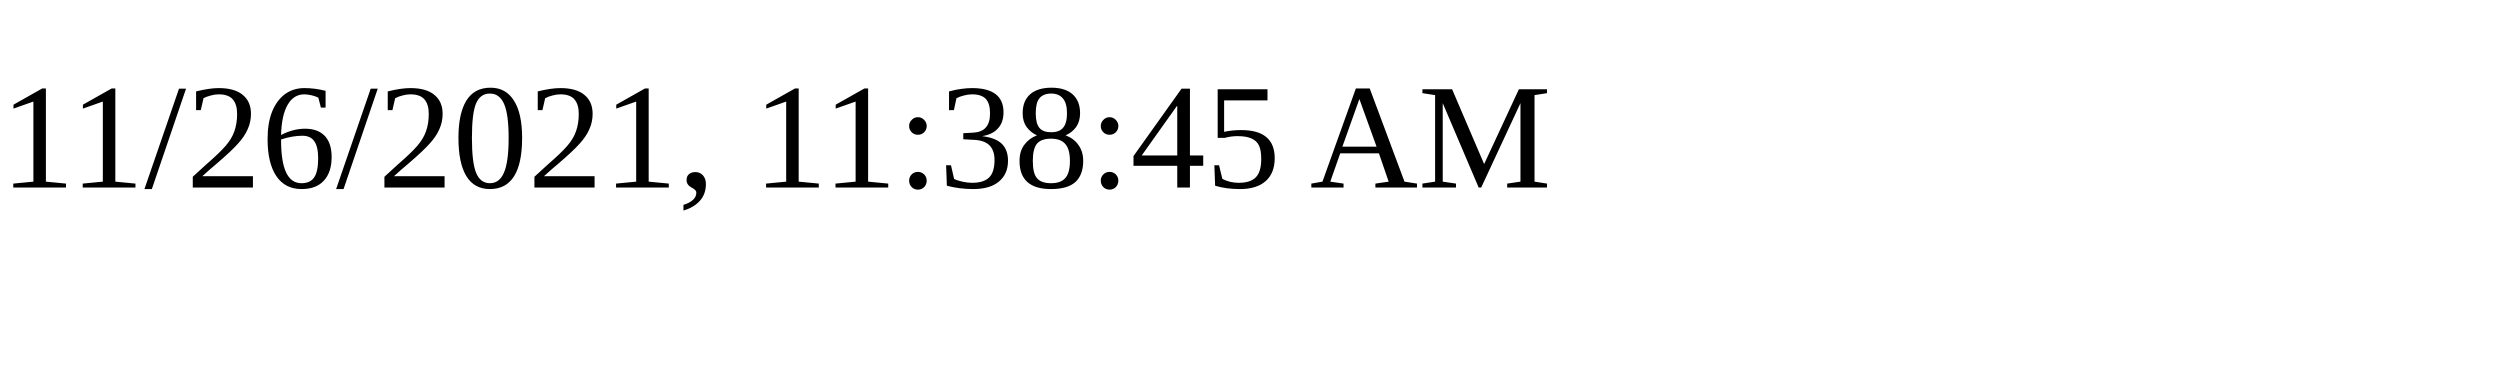
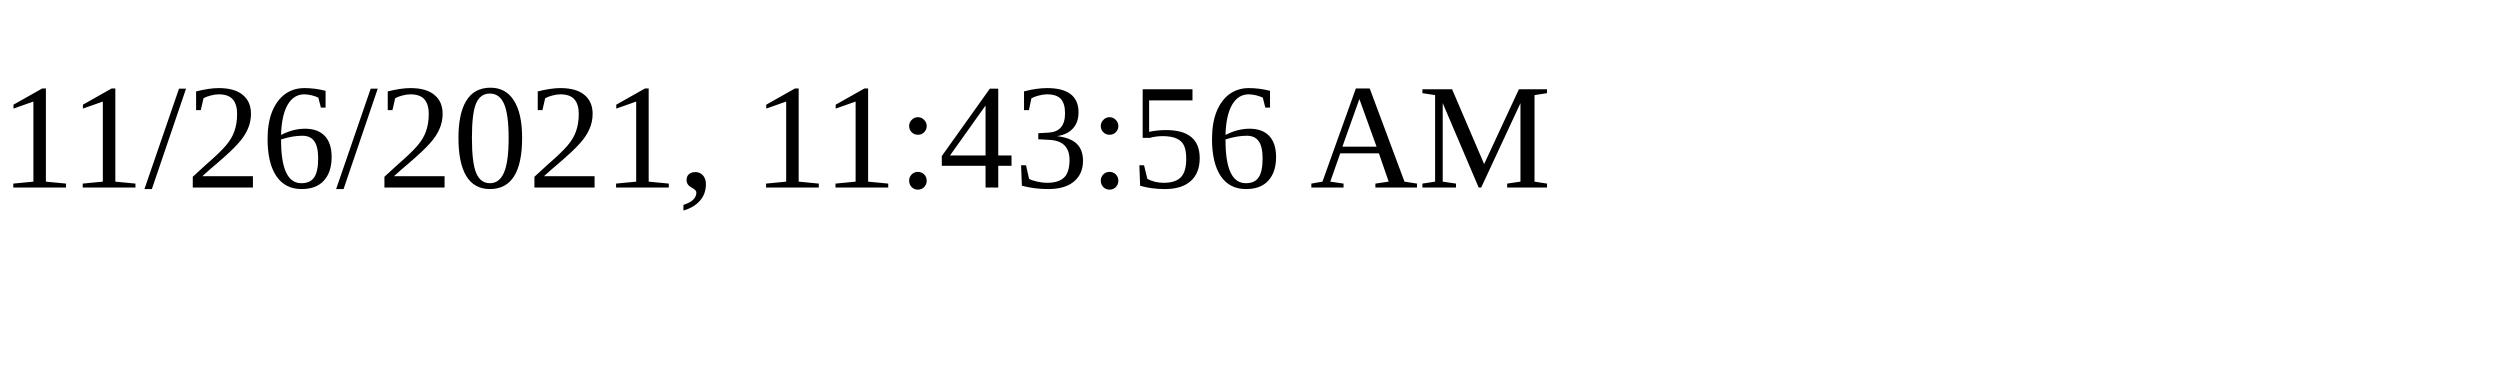
<svg xmlns="http://www.w3.org/2000/svg" height="30" width="200">
-   <text x="0" y="15">11/26/2021, 11:38:45 AM</text>
+   <text x="0" y="15">11/26/2021, 11:43:56 AM</text>
</svg>
